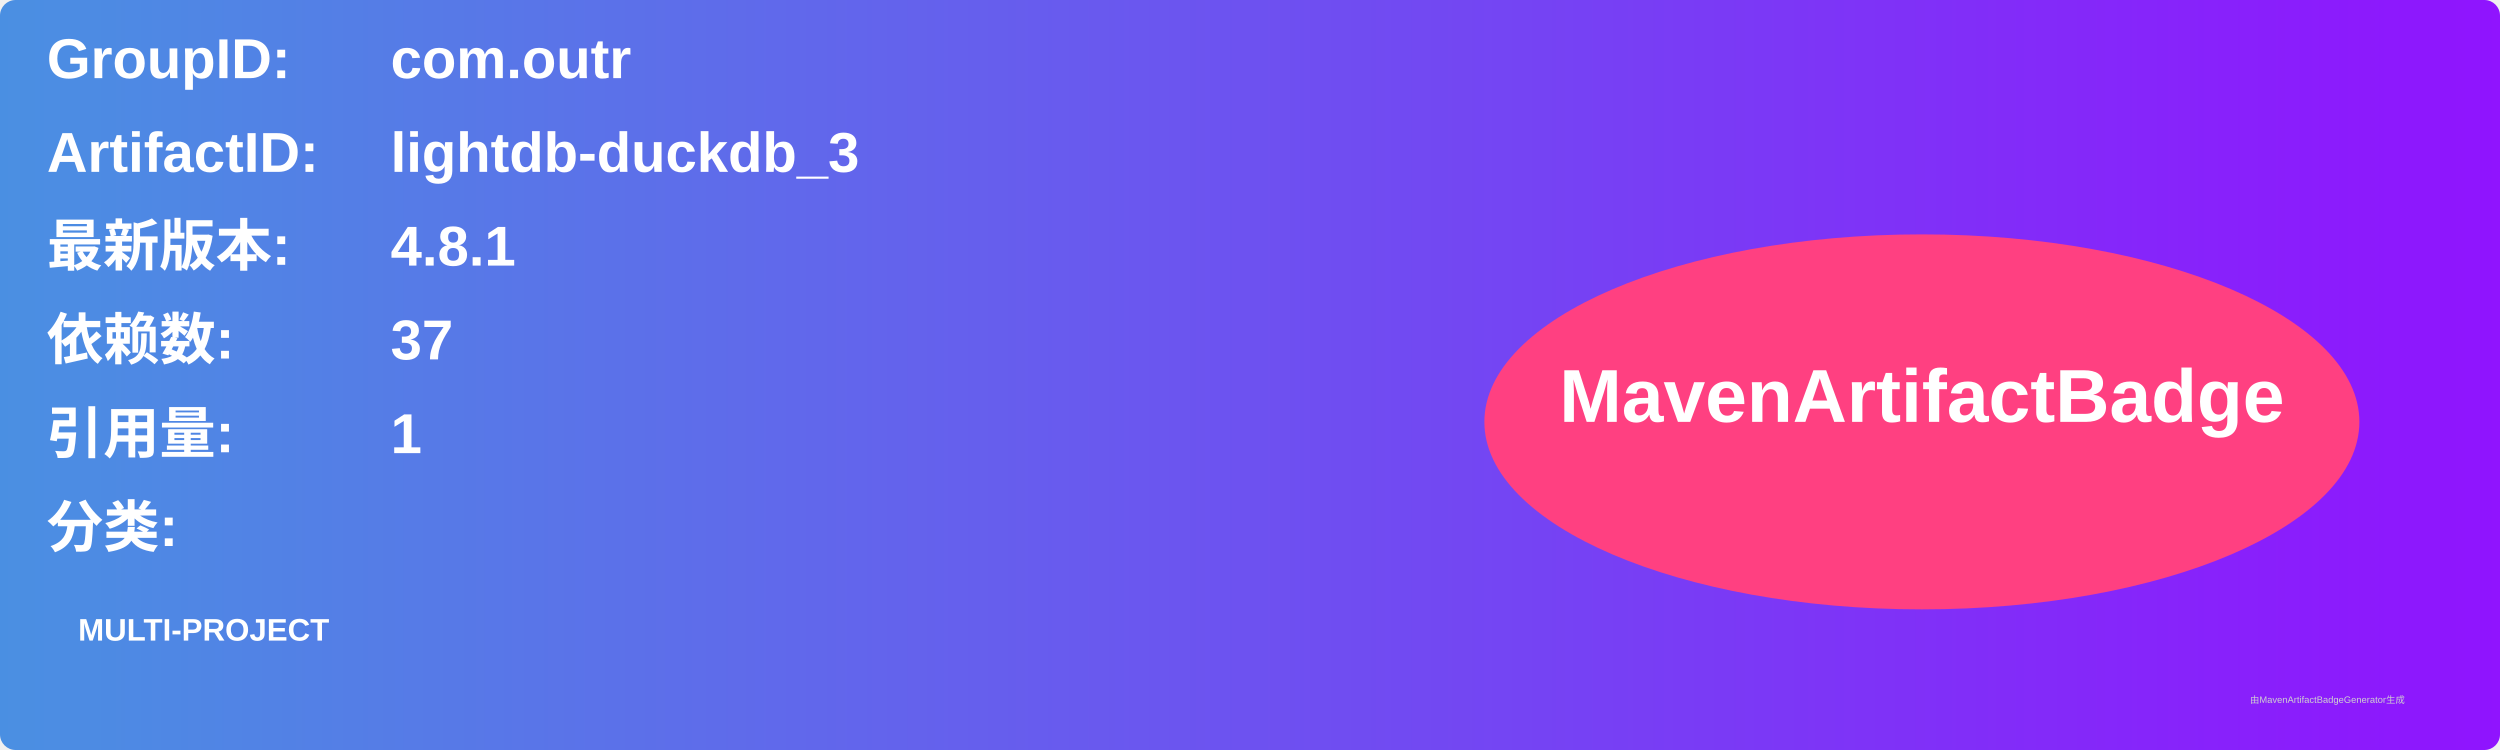
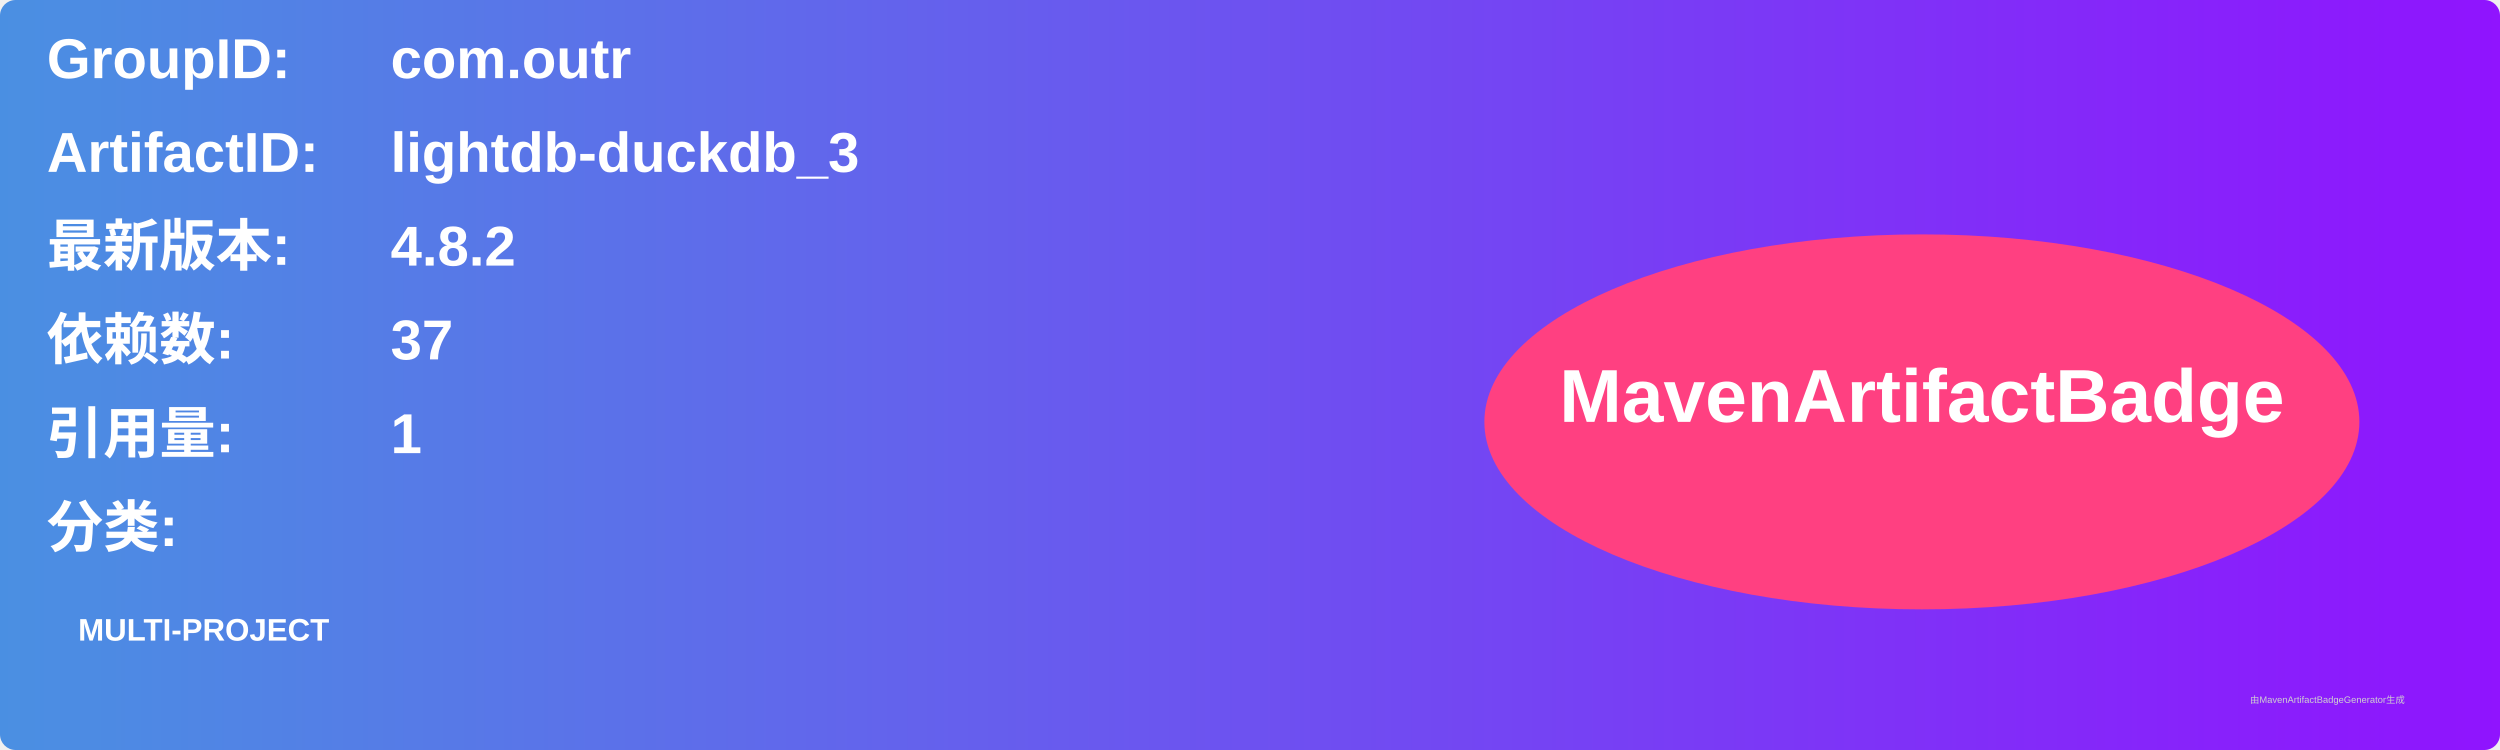
<svg xmlns="http://www.w3.org/2000/svg" width="800" height="240" viewBox="0 0 800 240">
  <linearGradient id="grad" x1="0%" y1="0%" x2="100%" y2="0%">
    <stop offset="0%" stop-color="#4a90e2" />
    <stop offset="100%" stop-color="#9013fe" />
  </linearGradient>
  <rect width="100%" height="100%" rx="5" ry="5" fill="url(#grad)" />
  <g transform="translate(15, 15)">
    <text x="0" y="10" font-family="Arial" font-size="18" fill="white" font-weight="bold" width="260">GroupID:</text>
    <text x="110" y="10" font-family="Arial" font-size="18" fill="white" font-weight="bold" width="460">com.outr</text>
    <text x="0" y="40" font-family="Arial" font-size="18" fill="white" font-weight="bold" width="260">ArtifactID:</text>
    <text x="110" y="40" font-family="Arial" font-size="18" fill="white" font-weight="bold" width="460">lightdb-duckdb_3</text>
    <text x="0" y="70" font-family="Arial" font-size="18" fill="white" font-weight="bold">最新版本:</text>
    <text x="110" y="70" font-family="Arial" font-size="18" fill="white" font-weight="bold">
-       <tspan font-weight="bold">4.8.1</tspan>
+       <tspan font-weight="bold">4.8.2</tspan>
    </text>
    <text x="0" y="100" font-family="Arial" font-size="18" fill="white" font-weight="bold">依赖数: </text>
    <text x="110" y="100" font-family="Arial" font-size="18" fill="white">
      <tspan font-weight="bold">37</tspan>
    </text>
    <text x="0" y="130" font-family="Arial" font-size="18" fill="white" font-weight="bold">引用量: </text>
    <text x="110" y="130" font-family="Arial" font-size="18" fill="white">
      <tspan font-weight="bold">1</tspan>
    </text>
    <text x="0" y="160" font-family="Arial" font-size="18" fill="white" font-weight="bold">分类:</text>
    <text x="10" y="190" font-family="Arial" font-size="10" fill="white">
      <tspan font-weight="bold">MULTI-PROJECT</tspan>
    </text>
    <ellipse cx="600" cy="120" rx="140" ry="60" fill="#ff4081" />
    <text x="600" y="120" text-anchor="middle" font-family="Arial" font-size="24" fill="white" font-weight="bold">MavenArtifactBadge</text>
  </g>
  <text x="720" y="225" font-family="Arial" font-size="3" fill="#d0d0d0">由MavenArtifactBadgeGenerator生成</text>
</svg>
